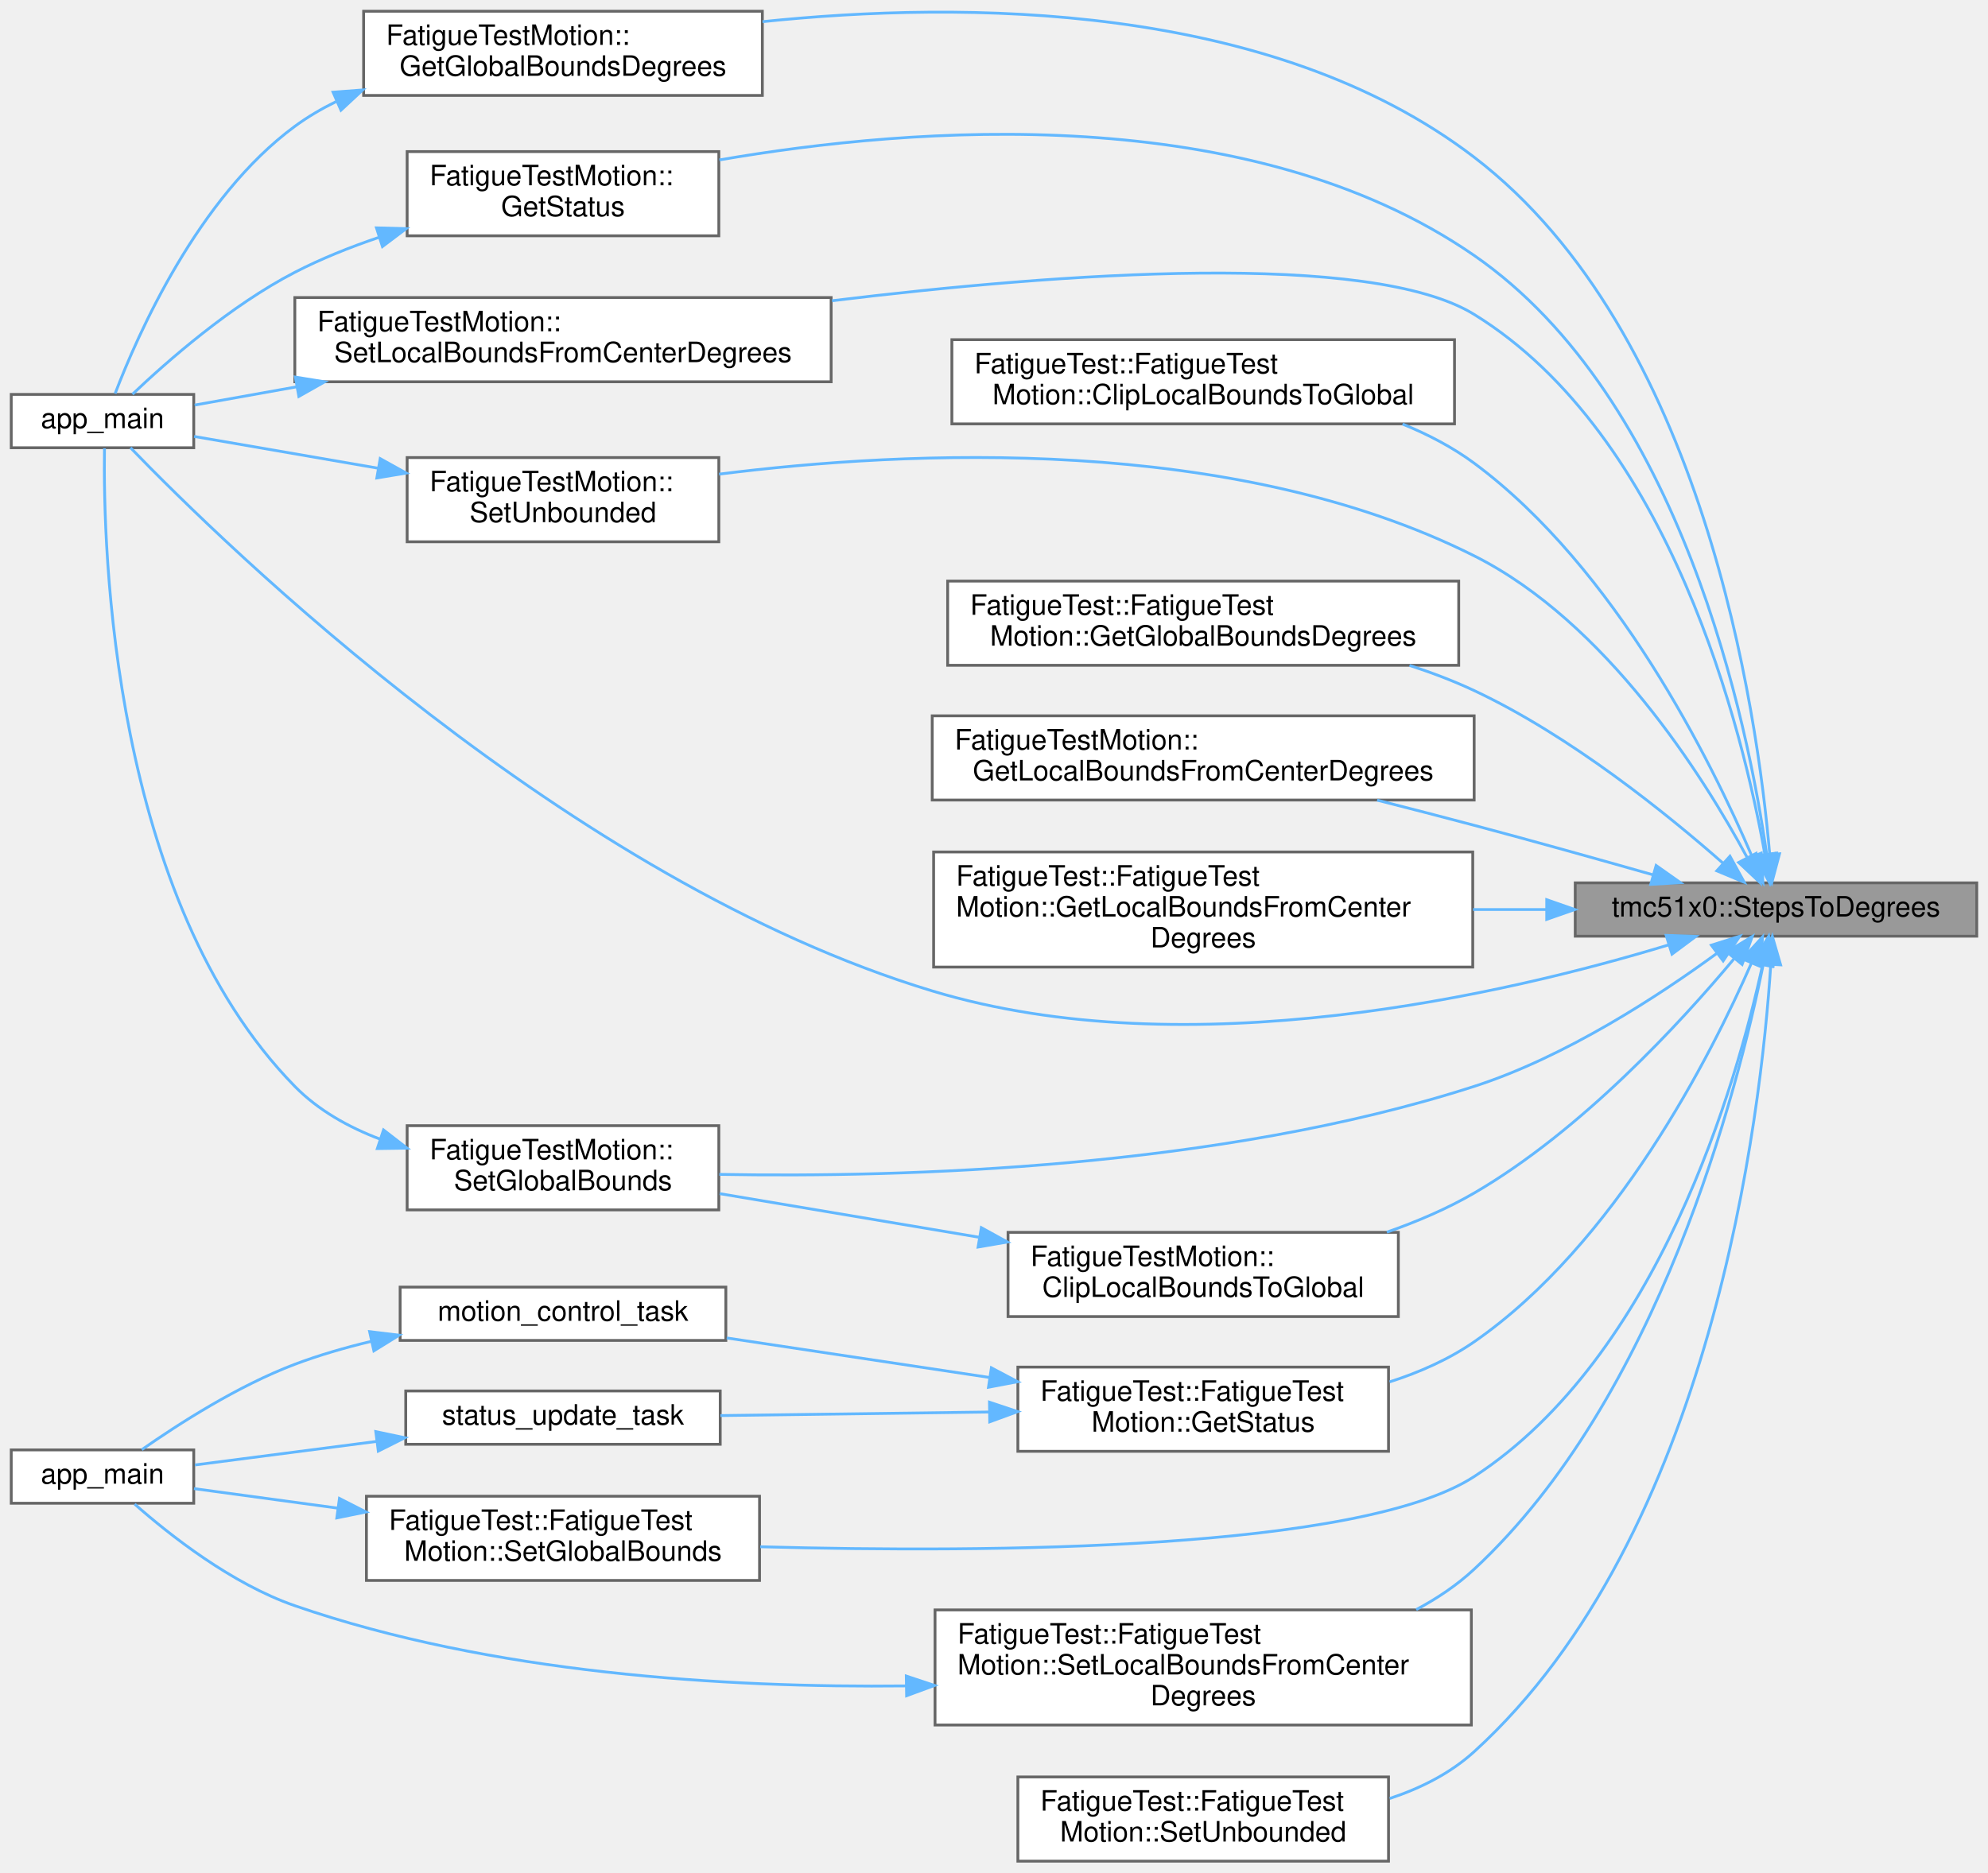
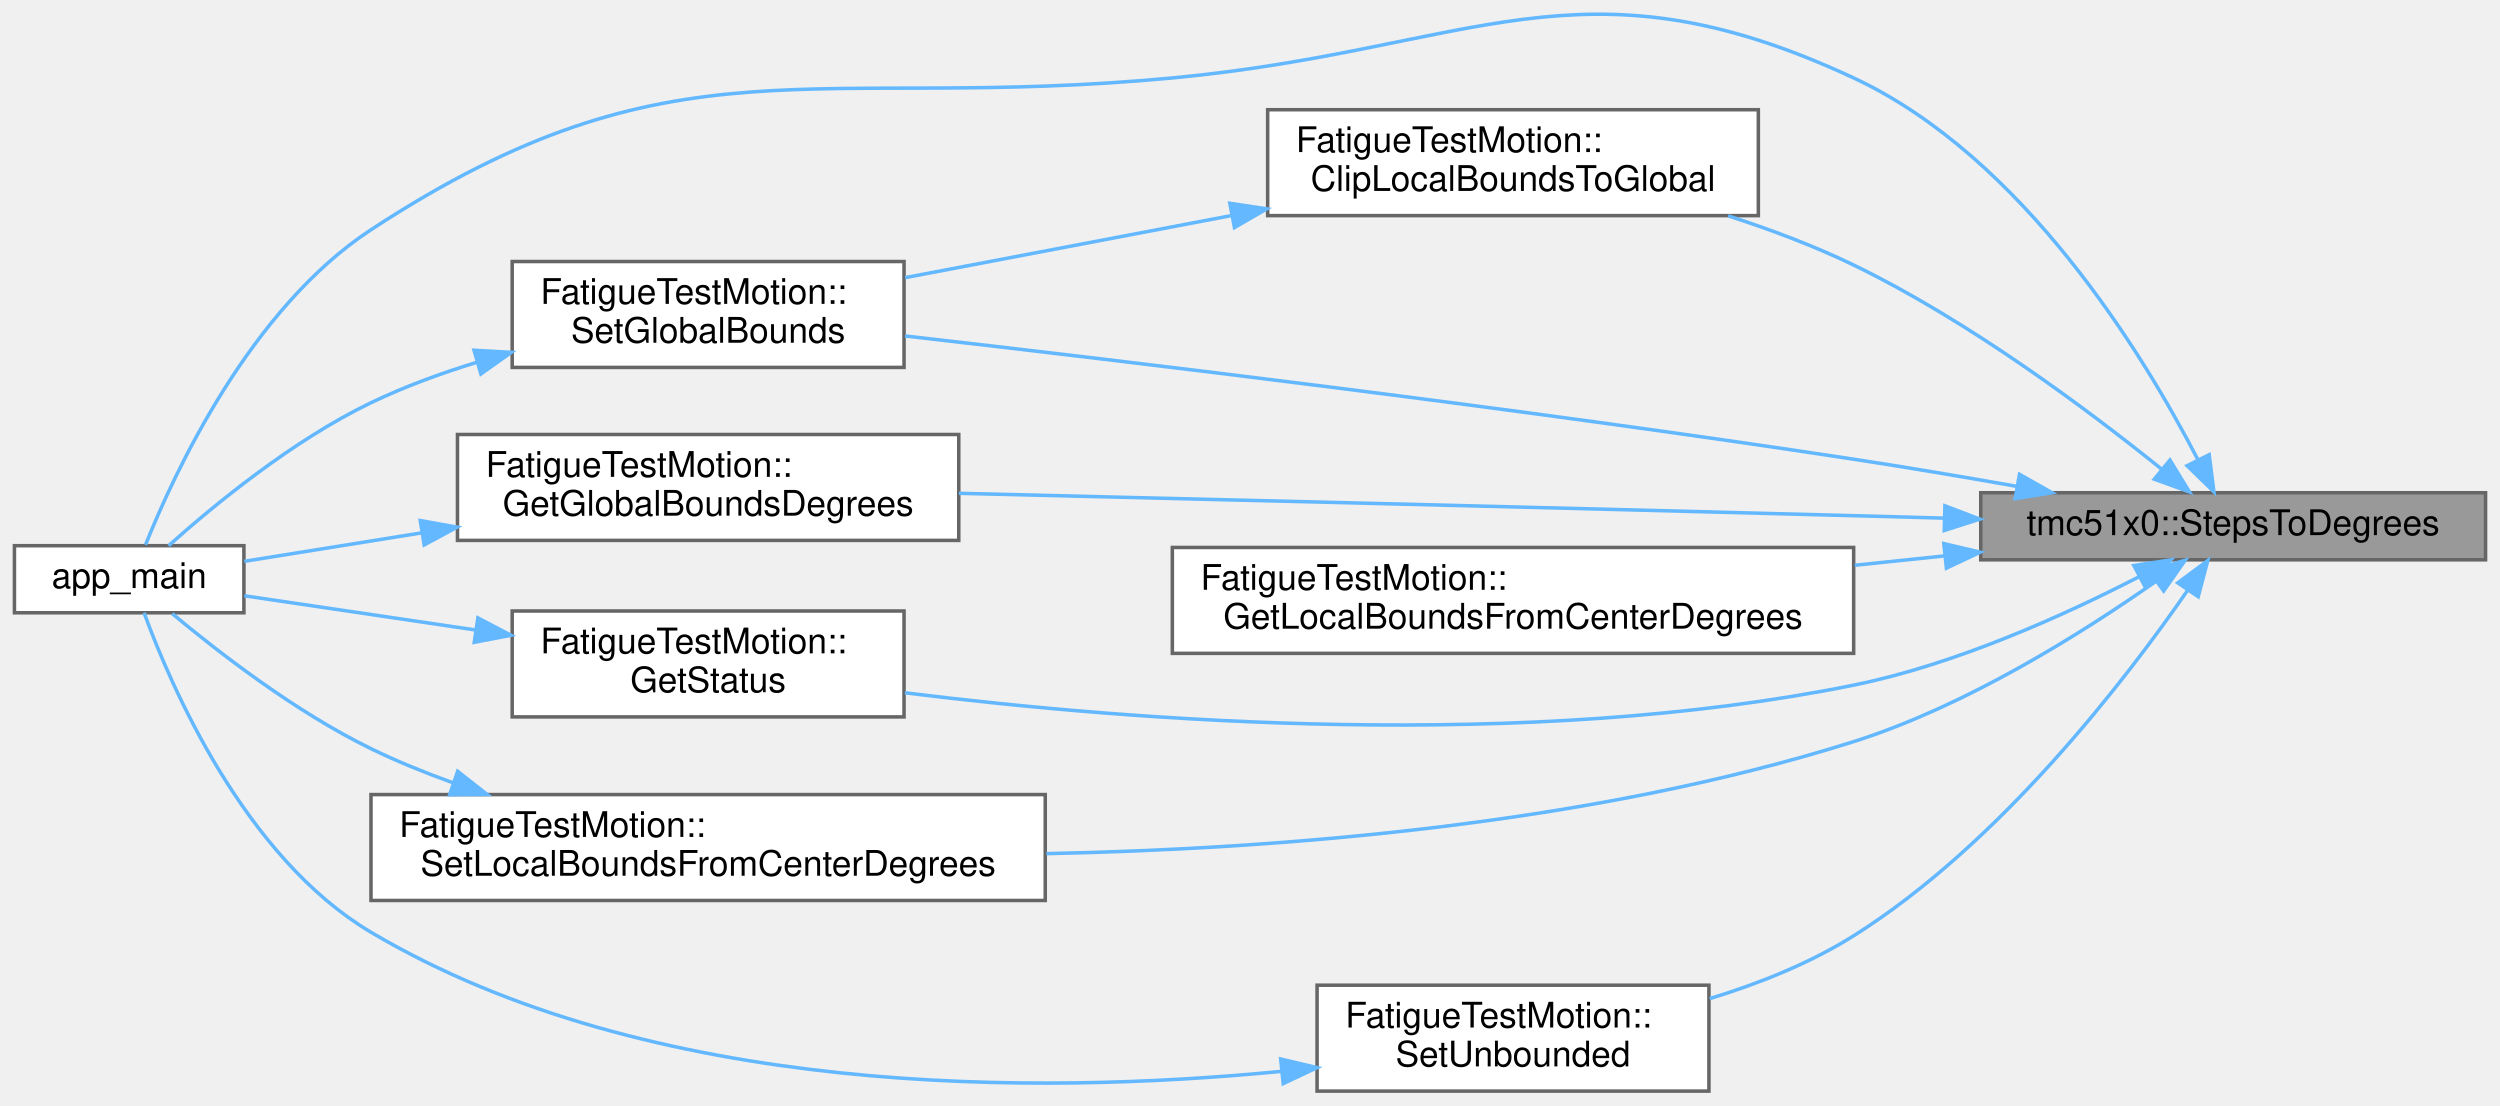
- <svg xmlns="http://www.w3.org/2000/svg" xmlns:xlink="http://www.w3.org/1999/xlink" width="708pt" height="667pt" viewBox="0.00 0.00 708.00 667.00">
-   <g id="graph0" class="graph" transform="scale(1 1) rotate(0) translate(4 663)">
+ <svg xmlns="http://www.w3.org/2000/svg" xmlns:xlink="http://www.w3.org/1999/xlink" width="708pt" height="313pt" viewBox="0.00 0.00 708.00 313.08">
+   <g id="graph0" class="graph" transform="scale(1 1) rotate(0) translate(4 309.08)">
    <g id="Node000001" class="node">
      <g id="a_Node000001">
        <a xlink:title="Convert steps to degrees.">
-           <polygon fill="#999999" stroke="#666666" points="700,-348.5 557,-348.5 557,-329.5 700,-329.5 700,-348.5" />
-           <text text-anchor="middle" x="628.5" y="-336.5" font-family="Helvetica,sans-Serif" font-size="10.00">tmc51x0::StepsToDegrees</text>
+           <polygon fill="#999999" stroke="#666666" points="700,-169.5 557,-169.5 557,-150.5 700,-150.5 700,-169.5" />
+           <text text-anchor="middle" x="628.5" y="-157.5" font-family="Helvetica,sans-Serif" font-size="10.00">tmc51x0::StepsToDegrees</text>
        </a>
      </g>
    </g>
    <g id="Node000002" class="node">
      <g id="a_Node000002">
        <a xlink:href="fatigue__test__encoder_8cpp.html#abce06be17fc37d675118a678a8100a36" target="_top" xlink:title=" ">
-           <polygon fill="white" stroke="#666666" points="65,-522.5 0,-522.5 0,-503.5 65,-503.5 65,-522.5" />
-           <text text-anchor="middle" x="32.5" y="-510.5" font-family="Helvetica,sans-Serif" font-size="10.00">app_main</text>
+           <polygon fill="white" stroke="#666666" points="65,-154.5 0,-154.5 0,-135.5 65,-135.5 65,-154.5" />
+           <text text-anchor="middle" x="32.5" y="-142.5" font-family="Helvetica,sans-Serif" font-size="10.00">app_main</text>
        </a>
      </g>
    </g>
    <g id="edge1_Node000001_Node000002" class="edge">
      <g id="a_edge1_Node000001_Node000002">
        <a xlink:title=" ">
-           <path fill="none" stroke="#63b8ff" d="M590.22,-326.39C532.66,-308.91 419.28,-282.41 328,-310 198.41,-349.16 75.97,-468.83 42.47,-503.5" />
-           <polygon fill="#63b8ff" stroke="#63b8ff" points="589.38,-329.8 599.96,-329.43 591.46,-323.11 589.38,-329.8" />
+           <path fill="none" stroke="#63b8ff" d="M618.42,-179.04C603.11,-208.64 569.05,-264.58 521,-287 443.26,-323.26 413.4,-295.02 328,-287 225.77,-277.4 186.9,-300.25 101,-244 66.72,-221.55 45.23,-175.03 37.14,-154.77" />
+           <polygon fill="#63b8ff" stroke="#63b8ff" points="621.71,-180.28 623.05,-169.77 615.45,-177.16 621.71,-180.28" />
        </a>
      </g>
    </g>
    <g id="Node000003" class="node">
      <g id="a_Node000003">
        <a xlink:href="classFatigueTestMotion.html#afd810bcf984589fb9b837d8fd5a2a1c5" target="_top" xlink:title="Clip local bounds to global bounds.">
-           <polygon fill="white" stroke="#666666" points="494,-224 355,-224 355,-194 494,-194 494,-224" />
-           <text text-anchor="start" x="363" y="-212" font-family="Helvetica,sans-Serif" font-size="10.00">FatigueTestMotion::</text>
-           <text text-anchor="middle" x="424.5" y="-201" font-family="Helvetica,sans-Serif" font-size="10.00">ClipLocalBoundsToGlobal</text>
+           <polygon fill="white" stroke="#666666" points="494,-278 355,-278 355,-248 494,-248 494,-278" />
+           <text text-anchor="start" x="363" y="-266" font-family="Helvetica,sans-Serif" font-size="10.00">FatigueTestMotion::</text>
+           <text text-anchor="middle" x="424.5" y="-255" font-family="Helvetica,sans-Serif" font-size="10.00">ClipLocalBoundsToGlobal</text>
        </a>
      </g>
    </g>
    <g id="edge2_Node000001_Node000003" class="edge">
      <g id="a_edge2_Node000001_Node000003">
        <a xlink:title=" ">
-           <path fill="none" stroke="#63b8ff" d="M613.49,-321.38C594.72,-298.9 559.31,-260.28 521,-238 511.41,-232.42 500.65,-227.82 489.9,-224.06" />
-           <polygon fill="#63b8ff" stroke="#63b8ff" points="611.01,-323.88 620.05,-329.4 616.43,-319.44 611.01,-323.88" />
+           <path fill="none" stroke="#63b8ff" d="M608.2,-176.21C587.7,-192.73 553.8,-218.11 521,-234 509.85,-239.4 497.48,-244.05 485.44,-247.94" />
+           <polygon fill="#63b8ff" stroke="#63b8ff" points="610.6,-178.77 616.12,-169.73 606.16,-173.35 610.6,-178.77" />
        </a>
      </g>
    </g>
    <g id="Node000004" class="node">
      <g id="a_Node000004">
        <a xlink:href="classFatigueTestMotion.html#aca79b6a071eb4a956ac949b3404cfe1f" target="_top" xlink:title="Set global bounds (hardware limits found during initialization)">
-           <polygon fill="white" stroke="#666666" points="252,-262 141,-262 141,-232 252,-232 252,-262" />
-           <text text-anchor="start" x="149" y="-250" font-family="Helvetica,sans-Serif" font-size="10.00">FatigueTestMotion::</text>
-           <text text-anchor="middle" x="196.5" y="-239" font-family="Helvetica,sans-Serif" font-size="10.00">SetGlobalBounds</text>
+           <polygon fill="white" stroke="#666666" points="252,-235 141,-235 141,-205 252,-205 252,-235" />
+           <text text-anchor="start" x="149" y="-223" font-family="Helvetica,sans-Serif" font-size="10.00">FatigueTestMotion::</text>
+           <text text-anchor="middle" x="196.5" y="-212" font-family="Helvetica,sans-Serif" font-size="10.00">SetGlobalBounds</text>
        </a>
      </g>
    </g>
-     <g id="edge18_Node000001_Node000004" class="edge">
-       <g id="a_edge18_Node000001_Node000004">
+     <g id="edge10_Node000001_Node000004" class="edge">
+       <g id="a_edge10_Node000001_Node000004">
        <a xlink:title=" ">
-           <path fill="none" stroke="#63b8ff" d="M607.38,-323.35C586.89,-308.36 553.59,-286.51 521,-276 430.03,-246.68 317.71,-243.47 252.18,-244.65" />
-           <polygon fill="#63b8ff" stroke="#63b8ff" points="605.48,-326.3 615.59,-329.5 609.68,-320.7 605.48,-326.3" />
+           <path fill="none" stroke="#63b8ff" d="M567.01,-171.34C552,-174 535.93,-176.72 521,-179 426.84,-193.36 316.71,-206.55 252.28,-213.91" />
+           <polygon fill="#63b8ff" stroke="#63b8ff" points="567.98,-174.72 577.2,-169.51 566.74,-167.83 567.98,-174.72" />
        </a>
      </g>
    </g>
    <g id="Node000005" class="node">
      <g id="a_Node000005">
-         <a xlink:href="classFatigueTest_1_1FatigueTestMotion.html#afd810bcf984589fb9b837d8fd5a2a1c5" target="_top" xlink:title=" ">
-           <polygon fill="white" stroke="#666666" points="514,-542 335,-542 335,-512 514,-512 514,-542" />
-           <text text-anchor="start" x="343" y="-530" font-family="Helvetica,sans-Serif" font-size="10.00">FatigueTest::FatigueTest</text>
-           <text text-anchor="middle" x="424.5" y="-519" font-family="Helvetica,sans-Serif" font-size="10.00">Motion::ClipLocalBoundsToGlobal</text>
+         <a xlink:href="classFatigueTestMotion.html#a7c7b84687216a3310300c80174ca2afc" target="_top" xlink:title="Get global bounds in degrees (for command interface)">
+           <polygon fill="white" stroke="#666666" points="267.5,-186 125.5,-186 125.5,-156 267.5,-156 267.5,-186" />
+           <text text-anchor="start" x="133.5" y="-174" font-family="Helvetica,sans-Serif" font-size="10.00">FatigueTestMotion::</text>
+           <text text-anchor="middle" x="196.5" y="-163" font-family="Helvetica,sans-Serif" font-size="10.00">GetGlobalBoundsDegrees</text>
        </a>
      </g>
    </g>
    <g id="edge5_Node000001_Node000005" class="edge">
      <g id="a_edge5_Node000001_Node000005">
        <a xlink:title=" ">
-           <path fill="none" stroke="#63b8ff" d="M619.91,-358.03C605.63,-391.41 571.58,-460.52 521,-498 513.34,-503.67 504.57,-508.25 495.51,-511.93" />
-           <polygon fill="#63b8ff" stroke="#63b8ff" points="623.25,-359.11 623.85,-348.53 616.79,-356.43 623.25,-359.11" />
+           <path fill="none" stroke="#63b8ff" d="M546.63,-162.31C537.98,-162.55 529.31,-162.78 521,-163 433.67,-165.31 333.07,-167.77 267.55,-169.34" />
+           <polygon fill="#63b8ff" stroke="#63b8ff" points="546.85,-165.8 556.75,-162.03 546.66,-158.81 546.85,-165.8" />
        </a>
      </g>
    </g>
    <g id="Node000006" class="node">
      <g id="a_Node000006">
-         <a xlink:href="classFatigueTestMotion.html#a7c7b84687216a3310300c80174ca2afc" target="_top" xlink:title="Get global bounds in degrees (for command interface)">
-           <polygon fill="white" stroke="#666666" points="267.5,-659 125.5,-659 125.5,-629 267.5,-629 267.5,-659" />
-           <text text-anchor="start" x="133.5" y="-647" font-family="Helvetica,sans-Serif" font-size="10.00">FatigueTestMotion::</text>
-           <text text-anchor="middle" x="196.5" y="-636" font-family="Helvetica,sans-Serif" font-size="10.00">GetGlobalBoundsDegrees</text>
+         <a xlink:href="classFatigueTestMotion.html#a4422e931c971c28c9b1f74ae90cbcf29" target="_top" xlink:title="Get local bounds in degrees from center (thread-safe)">
+           <polygon fill="white" stroke="#666666" points="521,-154 328,-154 328,-124 521,-124 521,-154" />
+           <text text-anchor="start" x="336" y="-142" font-family="Helvetica,sans-Serif" font-size="10.00">FatigueTestMotion::</text>
+           <text text-anchor="middle" x="424.5" y="-131" font-family="Helvetica,sans-Serif" font-size="10.00">GetLocalBoundsFromCenterDegrees</text>
        </a>
      </g>
    </g>
-     <g id="edge6_Node000001_Node000006" class="edge">
-       <g id="a_edge6_Node000001_Node000006">
+     <g id="edge7_Node000001_Node000006" class="edge">
+       <g id="a_edge7_Node000001_Node000006">
        <a xlink:title=" ">
-           <path fill="none" stroke="#63b8ff" d="M626.24,-358.88C621.86,-409.64 602.7,-544.47 521,-607 448.5,-662.48 338.73,-662.69 267.56,-655.28" />
-           <polygon fill="#63b8ff" stroke="#63b8ff" points="629.75,-358.85 627.02,-348.62 622.77,-358.33 629.75,-358.85" />
+           <path fill="none" stroke="#63b8ff" d="M546.76,-151.61C538.39,-150.74 529.83,-149.85 521.32,-148.96" />
+           <polygon fill="#63b8ff" stroke="#63b8ff" points="546.54,-155.1 556.85,-152.66 547.27,-148.14 546.54,-155.1" />
        </a>
      </g>
    </g>
    <g id="Node000007" class="node">
      <g id="a_Node000007">
-         <a xlink:href="classFatigueTest_1_1FatigueTestMotion.html#a7c7b84687216a3310300c80174ca2afc" target="_top" xlink:title=" ">
-           <polygon fill="white" stroke="#666666" points="515.5,-456 333.5,-456 333.5,-426 515.5,-426 515.5,-456" />
-           <text text-anchor="start" x="341.5" y="-444" font-family="Helvetica,sans-Serif" font-size="10.00">FatigueTest::FatigueTest</text>
-           <text text-anchor="middle" x="424.5" y="-433" font-family="Helvetica,sans-Serif" font-size="10.00">Motion::GetGlobalBoundsDegrees</text>
+         <a xlink:href="classFatigueTestMotion.html#a327291e1473fae0f255e924e2787cc98" target="_top" xlink:title=" ">
+           <polygon fill="white" stroke="#666666" points="252,-136 141,-136 141,-106 252,-106 252,-136" />
+           <text text-anchor="start" x="149" y="-124" font-family="Helvetica,sans-Serif" font-size="10.00">FatigueTestMotion::</text>
+           <text text-anchor="middle" x="196.5" y="-113" font-family="Helvetica,sans-Serif" font-size="10.00">GetStatus</text>
        </a>
      </g>
    </g>
    <g id="edge8_Node000001_Node000007" class="edge">
      <g id="a_edge8_Node000001_Node000007">
        <a xlink:title=" ">
-           <path fill="none" stroke="#63b8ff" d="M609.76,-355.39C589.67,-373.09 555.28,-400.9 521,-417 513.73,-420.42 505.91,-423.39 497.98,-425.96" />
-           <polygon fill="#63b8ff" stroke="#63b8ff" points="612.1,-357.99 617.2,-348.71 607.42,-352.78 612.1,-357.99" />
+           <path fill="none" stroke="#63b8ff" d="M601.93,-145.75C580.92,-134.91 550,-120.88 521,-115 428.1,-96.18 317.11,-104.78 252.24,-112.83" />
+           <polygon fill="#63b8ff" stroke="#63b8ff" points="600.37,-148.89 610.84,-150.47 603.64,-142.7 600.37,-148.89" />
        </a>
      </g>
    </g>
    <g id="Node000008" class="node">
      <g id="a_Node000008">
-         <a xlink:href="classFatigueTestMotion.html#a4422e931c971c28c9b1f74ae90cbcf29" target="_top" xlink:title="Get local bounds in degrees from center (thread-safe)">
-           <polygon fill="white" stroke="#666666" points="521,-408 328,-408 328,-378 521,-378 521,-408" />
-           <text text-anchor="start" x="336" y="-396" font-family="Helvetica,sans-Serif" font-size="10.00">FatigueTestMotion::</text>
-           <text text-anchor="middle" x="424.5" y="-385" font-family="Helvetica,sans-Serif" font-size="10.00">GetLocalBoundsFromCenterDegrees</text>
+         <a xlink:href="classFatigueTestMotion.html#a5d228e53872d7dd297ff2ebd834c12f1" target="_top" xlink:title="Set local bounds in degrees from center (thread-safe)">
+           <polygon fill="white" stroke="#666666" points="292,-84 101,-84 101,-54 292,-54 292,-84" />
+           <text text-anchor="start" x="109" y="-72" font-family="Helvetica,sans-Serif" font-size="10.00">FatigueTestMotion::</text>
+           <text text-anchor="middle" x="196.5" y="-61" font-family="Helvetica,sans-Serif" font-size="10.00">SetLocalBoundsFromCenterDegrees</text>
        </a>
      </g>
    </g>
-     <g id="edge9_Node000001_Node000008" class="edge">
-       <g id="a_edge9_Node000001_Node000008">
+     <g id="edge11_Node000001_Node000008" class="edge">
+       <g id="a_edge11_Node000001_Node000008">
        <a xlink:title=" ">
-           <path fill="none" stroke="#63b8ff" d="M584.7,-351.36C565.29,-356.88 542.02,-363.4 521,-369 509.85,-371.97 497.94,-375.04 486.45,-377.96" />
-           <polygon fill="#63b8ff" stroke="#63b8ff" points="585.81,-354.68 594.47,-348.57 583.89,-347.95 585.81,-354.68" />
+           <path fill="none" stroke="#63b8ff" d="M606.61,-144.4C586.01,-129.92 553.03,-109.13 521,-99 446.52,-75.44 357.94,-68.59 292.32,-67.27" />
+           <polygon fill="#63b8ff" stroke="#63b8ff" points="604.74,-147.36 614.9,-150.36 608.82,-141.68 604.74,-147.36" />
        </a>
      </g>
    </g>
    <g id="Node000009" class="node">
      <g id="a_Node000009">
-         <a xlink:href="classFatigueTest_1_1FatigueTestMotion.html#a4422e931c971c28c9b1f74ae90cbcf29" target="_top" xlink:title=" ">
-           <polygon fill="white" stroke="#666666" points="520.5,-359.5 328.5,-359.5 328.5,-318.5 520.5,-318.5 520.5,-359.5" />
-           <text text-anchor="start" x="336.5" y="-347.5" font-family="Helvetica,sans-Serif" font-size="10.00">FatigueTest::FatigueTest</text>
-           <text text-anchor="start" x="336.5" y="-336.5" font-family="Helvetica,sans-Serif" font-size="10.00">Motion::GetLocalBoundsFromCenter</text>
-           <text text-anchor="middle" x="424.5" y="-325.5" font-family="Helvetica,sans-Serif" font-size="10.00">Degrees</text>
+         <a xlink:href="classFatigueTestMotion.html#acb23779dc0dce69aea1c61d5ce17c7bf" target="_top" xlink:title="Set unbounded mode (no mechanical stops found) Uses current position as home and sets reasonable defa...">
+           <polygon fill="white" stroke="#666666" points="480,-30 369,-30 369,0 480,0 480,-30" />
+           <text text-anchor="start" x="377" y="-18" font-family="Helvetica,sans-Serif" font-size="10.00">FatigueTestMotion::</text>
+           <text text-anchor="middle" x="424.5" y="-7" font-family="Helvetica,sans-Serif" font-size="10.00">SetUnbounded</text>
        </a>
      </g>
    </g>
-     <g id="edge10_Node000001_Node000009" class="edge">
-       <g id="a_edge10_Node000001_Node000009">
+     <g id="edge13_Node000001_Node000009" class="edge">
+       <g id="a_edge13_Node000001_Node000009">
        <a xlink:title=" ">
-           <path fill="none" stroke="#63b8ff" d="M546.84,-339C538.21,-339 529.38,-339 520.61,-339" />
-           <polygon fill="#63b8ff" stroke="#63b8ff" points="546.85,-342.5 556.85,-339 546.85,-335.5 546.85,-342.5" />
-         </a>
-       </g>
-     </g>
-     <g id="Node000010" class="node">
-       <g id="a_Node000010">
-         <a xlink:href="classFatigueTestMotion.html#a327291e1473fae0f255e924e2787cc98" target="_top" xlink:title=" ">
-           <polygon fill="white" stroke="#666666" points="252,-609 141,-609 141,-579 252,-579 252,-609" />
-           <text text-anchor="start" x="149" y="-597" font-family="Helvetica,sans-Serif" font-size="10.00">FatigueTestMotion::</text>
-           <text text-anchor="middle" x="196.5" y="-586" font-family="Helvetica,sans-Serif" font-size="10.00">GetStatus</text>
-         </a>
-       </g>
-     </g>
-     <g id="edge11_Node000001_Node000010" class="edge">
-       <g id="a_edge11_Node000001_Node000010">
-         <a xlink:title=" ">
-           <path fill="none" stroke="#63b8ff" d="M625.18,-358.69C618.56,-405.01 595.01,-520.82 521,-572 440.9,-627.39 321.32,-617.96 252.21,-606.03" />
-           <polygon fill="#63b8ff" stroke="#63b8ff" points="628.66,-359.09 626.49,-348.72 621.71,-358.18 628.66,-359.09" />
-         </a>
-       </g>
-     </g>
-     <g id="Node000011" class="node">
-       <g id="a_Node000011">
-         <a xlink:href="classFatigueTest_1_1FatigueTestMotion.html#aa21a0ad5beb06b24d87d0b2755339d4a" target="_top" xlink:title=" ">
-           <polygon fill="white" stroke="#666666" points="490.5,-176 358.5,-176 358.5,-146 490.5,-146 490.5,-176" />
-           <text text-anchor="start" x="366.5" y="-164" font-family="Helvetica,sans-Serif" font-size="10.00">FatigueTest::FatigueTest</text>
-           <text text-anchor="middle" x="424.5" y="-153" font-family="Helvetica,sans-Serif" font-size="10.00">Motion::GetStatus</text>
-         </a>
-       </g>
-     </g>
-     <g id="edge13_Node000001_Node000011" class="edge">
-       <g id="a_edge13_Node000001_Node000011">
-         <a xlink:title=" ">
-           <path fill="none" stroke="#63b8ff" d="M619.72,-319.85C605.33,-286.96 571.39,-219.92 521,-185 512.01,-178.77 501.54,-174.15 490.9,-170.73" />
-           <polygon fill="#63b8ff" stroke="#63b8ff" points="616.57,-321.4 623.7,-329.25 623.02,-318.67 616.57,-321.4" />
-         </a>
-       </g>
-     </g>
-     <g id="Node000015" class="node">
-       <g id="a_Node000015">
-         <a xlink:href="classFatigueTest_1_1FatigueTestMotion.html#aca79b6a071eb4a956ac949b3404cfe1f" target="_top" xlink:title=" ">
-           <polygon fill="white" stroke="#666666" points="266.5,-130 126.5,-130 126.5,-100 266.5,-100 266.5,-130" />
-           <text text-anchor="start" x="134.5" y="-118" font-family="Helvetica,sans-Serif" font-size="10.00">FatigueTest::FatigueTest</text>
-           <text text-anchor="middle" x="196.5" y="-107" font-family="Helvetica,sans-Serif" font-size="10.00">Motion::SetGlobalBounds</text>
-         </a>
-       </g>
-     </g>
-     <g id="edge19_Node000001_Node000015" class="edge">
-       <g id="a_edge19_Node000001_Node000015">
-         <a xlink:title=" ">
-           <path fill="none" stroke="#63b8ff" d="M623.75,-319.36C614.6,-277.51 586.89,-179.87 521,-137 480.54,-110.68 349.1,-109.75 266.74,-112" />
-           <polygon fill="#63b8ff" stroke="#63b8ff" points="620.32,-320.08 625.77,-329.17 627.18,-318.67 620.32,-320.08" />
-         </a>
-       </g>
-     </g>
-     <g id="Node000016" class="node">
-       <g id="a_Node000016">
-         <a xlink:href="classFatigueTestMotion.html#a5d228e53872d7dd297ff2ebd834c12f1" target="_top" xlink:title="Set local bounds in degrees from center (thread-safe)">
-           <polygon fill="white" stroke="#666666" points="292,-557 101,-557 101,-527 292,-527 292,-557" />
-           <text text-anchor="start" x="109" y="-545" font-family="Helvetica,sans-Serif" font-size="10.00">FatigueTestMotion::</text>
-           <text text-anchor="middle" x="196.5" y="-534" font-family="Helvetica,sans-Serif" font-size="10.00">SetLocalBoundsFromCenterDegrees</text>
-         </a>
-       </g>
-     </g>
-     <g id="edge21_Node000001_Node000016" class="edge">
-       <g id="a_edge21_Node000001_Node000016">
-         <a xlink:title=" ">
-           <path fill="none" stroke="#63b8ff" d="M624.57,-358.43C616.82,-402.12 591.31,-507.64 521,-551 484.06,-573.78 373.88,-565.79 292.31,-555.87" />
-           <polygon fill="#63b8ff" stroke="#63b8ff" points="628.03,-358.95 626.21,-348.51 621.13,-357.81 628.03,-358.95" />
-         </a>
-       </g>
-     </g>
-     <g id="Node000017" class="node">
-       <g id="a_Node000017">
-         <a xlink:href="classFatigueTest_1_1FatigueTestMotion.html#a5d228e53872d7dd297ff2ebd834c12f1" target="_top" xlink:title=" ">
-           <polygon fill="white" stroke="#666666" points="520,-89.5 329,-89.5 329,-48.5 520,-48.5 520,-89.5" />
-           <text text-anchor="start" x="337" y="-77.5" font-family="Helvetica,sans-Serif" font-size="10.00">FatigueTest::FatigueTest</text>
-           <text text-anchor="start" x="337" y="-66.5" font-family="Helvetica,sans-Serif" font-size="10.00">Motion::SetLocalBoundsFromCenter</text>
-           <text text-anchor="middle" x="424.5" y="-55.5" font-family="Helvetica,sans-Serif" font-size="10.00">Degrees</text>
-         </a>
-       </g>
-     </g>
-     <g id="edge23_Node000001_Node000017" class="edge">
-       <g id="a_edge23_Node000001_Node000017">
-         <a xlink:title=" ">
-           <path fill="none" stroke="#63b8ff" d="M623.94,-319.3C614.88,-274.69 586.83,-165.12 521,-104 514.92,-98.35 507.85,-93.6 500.36,-89.6" />
-           <polygon fill="#63b8ff" stroke="#63b8ff" points="620.56,-320.24 625.89,-329.4 627.43,-318.91 620.56,-320.24" />
-         </a>
-       </g>
-     </g>
-     <g id="Node000018" class="node">
-       <g id="a_Node000018">
-         <a xlink:href="classFatigueTestMotion.html#acb23779dc0dce69aea1c61d5ce17c7bf" target="_top" xlink:title="Set unbounded mode (no mechanical stops found) Uses current position as home and sets reasonable defa...">
-           <polygon fill="white" stroke="#666666" points="252,-500 141,-500 141,-470 252,-470 252,-500" />
-           <text text-anchor="start" x="149" y="-488" font-family="Helvetica,sans-Serif" font-size="10.00">FatigueTestMotion::</text>
-           <text text-anchor="middle" x="196.5" y="-477" font-family="Helvetica,sans-Serif" font-size="10.00">SetUnbounded</text>
-         </a>
-       </g>
-     </g>
-     <g id="edge25_Node000001_Node000018" class="edge">
-       <g id="a_edge25_Node000001_Node000018">
-         <a xlink:title=" ">
-           <path fill="none" stroke="#63b8ff" d="M618.21,-357.55C602.61,-386.44 568.17,-441.31 521,-465 434.89,-508.25 319.22,-502.58 252.08,-494.09" />
-           <polygon fill="#63b8ff" stroke="#63b8ff" points="621.41,-359 622.93,-348.51 615.2,-355.76 621.41,-359" />
-         </a>
-       </g>
-     </g>
-     <g id="Node000019" class="node">
-       <g id="a_Node000019">
-         <a xlink:href="classFatigueTest_1_1FatigueTestMotion.html#acb23779dc0dce69aea1c61d5ce17c7bf" target="_top" xlink:title=" ">
-           <polygon fill="white" stroke="#666666" points="490.5,-30 358.5,-30 358.5,0 490.5,0 490.5,-30" />
-           <text text-anchor="start" x="366.5" y="-18" font-family="Helvetica,sans-Serif" font-size="10.00">FatigueTest::FatigueTest</text>
-           <text text-anchor="middle" x="424.5" y="-7" font-family="Helvetica,sans-Serif" font-size="10.00">Motion::SetUnbounded</text>
-         </a>
-       </g>
-     </g>
-     <g id="edge27_Node000001_Node000019" class="edge">
-       <g id="a_edge27_Node000001_Node000019">
-         <a xlink:title=" ">
-           <path fill="none" stroke="#63b8ff" d="M626.63,-319.28C623.16,-265.7 605.95,-116.25 521,-39 512.53,-31.29 501.95,-25.98 490.94,-22.33" />
-           <polygon fill="#63b8ff" stroke="#63b8ff" points="623.15,-319.67 627.19,-329.46 630.14,-319.29 623.15,-319.67" />
+           <path fill="none" stroke="#63b8ff" d="M615.64,-141.91C597.99,-116.39 562.43,-70.06 521,-44 508.68,-36.25 494.16,-30.46 480.22,-26.19" />
+           <polygon fill="#63b8ff" stroke="#63b8ff" points="612.81,-143.97 621.31,-150.29 618.6,-140.04 612.81,-143.97" />
        </a>
      </g>
    </g>
    <g id="edge3_Node000003_Node000004" class="edge">
      <g id="a_edge3_Node000003_Node000004">
        <a xlink:title=" ">
-           <path fill="none" stroke="#63b8ff" d="M344.59,-222.27C314.12,-227.39 280,-233.13 252.3,-237.79" />
-           <polygon fill="#63b8ff" stroke="#63b8ff" points="345.49,-225.67 354.77,-220.56 344.33,-218.76 345.49,-225.67" />
+           <path fill="none" stroke="#63b8ff" d="M344.59,-247.99C314.12,-242.19 280,-235.7 252.3,-230.43" />
+           <polygon fill="#63b8ff" stroke="#63b8ff" points="344.29,-251.49 354.77,-249.92 345.6,-244.62 344.29,-251.49" />
        </a>
      </g>
    </g>
    <g id="edge4_Node000004_Node000002" class="edge">
      <g id="a_edge4_Node000004_Node000002">
        <a xlink:title=" ">
-           <path fill="none" stroke="#63b8ff" d="M131.42,-257.18C120.14,-261.44 109.35,-267.48 101,-276 35.72,-342.61 32.67,-467.64 33.21,-503.29" />
-           <polygon fill="#63b8ff" stroke="#63b8ff" points="132.59,-260.48 140.97,-253.99 130.38,-253.84 132.59,-260.48" />
+           <path fill="none" stroke="#63b8ff" d="M130.97,-206.45C120.71,-203.3 110.39,-199.51 101,-195 78.66,-184.26 56.22,-165.73 43.67,-154.5" />
+           <polygon fill="#63b8ff" stroke="#63b8ff" points="130.19,-209.86 140.76,-209.27 132.13,-203.14 130.19,-209.86" />
        </a>
      </g>
    </g>
-     <g id="edge7_Node000006_Node000002" class="edge">
-       <g id="a_edge7_Node000006_Node000002">
+     <g id="edge6_Node000005_Node000002" class="edge">
+       <g id="a_edge6_Node000005_Node000002">
        <a xlink:title=" ">
-           <path fill="none" stroke="#63b8ff" d="M115.66,-626.79C110.49,-624.25 105.54,-621.34 101,-618 66.43,-592.58 44.96,-543.67 37,-522.81" />
-           <polygon fill="#63b8ff" stroke="#63b8ff" points="114.62,-630.15 125.18,-630.96 117.43,-623.74 114.62,-630.15" />
+           <path fill="none" stroke="#63b8ff" d="M115.48,-158.16C97.58,-155.28 79.63,-152.4 65.1,-150.07" />
+           <polygon fill="#63b8ff" stroke="#63b8ff" points="114.96,-161.62 125.39,-159.75 116.07,-154.71 114.96,-161.62" />
        </a>
      </g>
    </g>
-     <g id="edge12_Node000010_Node000002" class="edge">
-       <g id="a_edge12_Node000010_Node000002">
+     <g id="edge9_Node000007_Node000002" class="edge">
+       <g id="a_edge9_Node000007_Node000002">
        <a xlink:title=" ">
-           <path fill="none" stroke="#63b8ff" d="M130.87,-578.42C120.62,-574.94 110.33,-570.82 101,-566 78.23,-554.24 55.59,-534.36 43.18,-522.57" />
-           <polygon fill="#63b8ff" stroke="#63b8ff" points="130.07,-581.83 140.66,-581.55 132.2,-575.17 130.07,-581.83" />
+           <path fill="none" stroke="#63b8ff" d="M130.46,-130.64C107.95,-133.97 83.73,-137.56 65.13,-140.31" />
+           <polygon fill="#63b8ff" stroke="#63b8ff" points="131.28,-134.05 140.65,-129.13 130.25,-127.13 131.28,-134.05" />
        </a>
      </g>
    </g>
-     <g id="Node000012" class="node">
-       <g id="a_Node000012">
-         <a xlink:href="test__unit_2main_8cpp.html#a30da369114ee453fe81be5a919262abf" target="_top" xlink:title=" ">
-           <polygon fill="white" stroke="#666666" points="254.5,-204.5 138.5,-204.5 138.5,-185.5 254.5,-185.5 254.5,-204.5" />
-           <text text-anchor="middle" x="196.5" y="-192.5" font-family="Helvetica,sans-Serif" font-size="10.00">motion_control_task</text>
+     <g id="edge12_Node000008_Node000002" class="edge">
+       <g id="a_edge12_Node000008_Node000002">
+         <a xlink:title=" ">
+           <path fill="none" stroke="#63b8ff" d="M124.16,-87.36C116.2,-90.22 108.33,-93.43 101,-97 79.54,-107.45 57.53,-124.53 44.7,-135.25" />
+           <polygon fill="#63b8ff" stroke="#63b8ff" points="125.55,-90.59 133.89,-84.04 123.29,-83.96 125.55,-90.59" />
        </a>
      </g>
    </g>
-     <g id="edge14_Node000011_Node000012" class="edge">
-       <g id="a_edge14_Node000011_Node000012">
+     <g id="edge14_Node000009_Node000002" class="edge">
+       <g id="a_edge14_Node000009_Node000002">
        <a xlink:title=" ">
-           <path fill="none" stroke="#63b8ff" d="M348.27,-172.32C317.8,-176.9 283.18,-182.11 254.81,-186.38" />
-           <polygon fill="#63b8ff" stroke="#63b8ff" points="349.07,-175.74 358.43,-170.79 348.03,-168.82 349.07,-175.74" />
-         </a>
-       </g>
-     </g>
-     <g id="Node000014" class="node">
-       <g id="a_Node000014">
-         <a xlink:href="test__unit_2main_8cpp.html#a087fdcdd7d4c34c0c22196a7223d96f5" target="_top" xlink:title=" ">
-           <polygon fill="white" stroke="#666666" points="252.5,-167.5 140.5,-167.5 140.5,-148.5 252.5,-148.5 252.5,-167.5" />
-           <text text-anchor="middle" x="196.5" y="-155.5" font-family="Helvetica,sans-Serif" font-size="10.00">status_update_task</text>
-         </a>
-       </g>
-     </g>
-     <g id="edge16_Node000011_Node000014" class="edge">
-       <g id="a_edge16_Node000011_Node000014">
-         <a xlink:title=" ">
-           <path fill="none" stroke="#63b8ff" d="M348.43,-160C317.11,-159.59 281.38,-159.11 252.56,-158.73" />
-           <polygon fill="#63b8ff" stroke="#63b8ff" points="348.39,-163.5 358.43,-160.14 348.48,-156.5 348.39,-163.5" />
-         </a>
-       </g>
-     </g>
-     <g id="Node000013" class="node">
-       <g id="a_Node000013">
-         <a xlink:href="test__unit_2main_8cpp.html#abce06be17fc37d675118a678a8100a36" target="_top" xlink:title=" ">
-           <polygon fill="white" stroke="#666666" points="65,-146.5 0,-146.5 0,-127.5 65,-127.5 65,-146.5" />
-           <text text-anchor="middle" x="32.5" y="-134.5" font-family="Helvetica,sans-Serif" font-size="10.00">app_main</text>
-         </a>
-       </g>
-     </g>
-     <g id="edge15_Node000012_Node000013" class="edge">
-       <g id="a_edge15_Node000012_Node000013">
-         <a xlink:title=" ">
-           <path fill="none" stroke="#63b8ff" d="M128.14,-185.15C118.88,-182.94 109.6,-180.25 101,-177 80.74,-169.34 59.61,-155.76 46.5,-146.58" />
-           <polygon fill="#63b8ff" stroke="#63b8ff" points="127.63,-188.63 138.15,-187.37 129.15,-181.79 127.63,-188.63" />
-         </a>
-       </g>
-     </g>
-     <g id="edge17_Node000014_Node000013" class="edge">
-       <g id="a_edge17_Node000014_Node000013">
-         <a xlink:title=" ">
-           <path fill="none" stroke="#63b8ff" d="M130.1,-149.52C107.81,-146.63 83.89,-143.53 65.42,-141.14" />
-           <polygon fill="#63b8ff" stroke="#63b8ff" points="129.83,-153.02 140.2,-150.83 130.73,-146.08 129.83,-153.02" />
-         </a>
-       </g>
-     </g>
-     <g id="edge20_Node000015_Node000013" class="edge">
-       <g id="a_edge20_Node000015_Node000013">
-         <a xlink:title=" ">
-           <path fill="none" stroke="#63b8ff" d="M116.27,-125.76C98.11,-128.23 79.82,-130.71 65.08,-132.71" />
-           <polygon fill="#63b8ff" stroke="#63b8ff" points="116.89,-129.21 126.33,-124.39 115.95,-122.27 116.89,-129.21" />
-         </a>
-       </g>
-     </g>
-     <g id="edge22_Node000016_Node000002" class="edge">
-       <g id="a_edge22_Node000016_Node000002">
-         <a xlink:title=" ">
-           <path fill="none" stroke="#63b8ff" d="M101.63,-525.2C88.6,-522.86 76.03,-520.61 65.32,-518.7" />
-           <polygon fill="#63b8ff" stroke="#63b8ff" points="101.19,-528.67 111.65,-526.99 102.43,-521.78 101.19,-528.67" />
-         </a>
-       </g>
-     </g>
-     <g id="edge24_Node000017_Node000013" class="edge">
-       <g id="a_edge24_Node000017_Node000013">
-         <a xlink:title=" ">
-           <path fill="none" stroke="#63b8ff" d="M318.65,-62.43C254.19,-61.71 170.85,-66.83 101,-91 78.49,-98.79 56.45,-116.17 43.96,-127.19" />
-           <polygon fill="#63b8ff" stroke="#63b8ff" points="318.77,-65.93 328.82,-62.59 318.88,-58.93 318.77,-65.93" />
-         </a>
-       </g>
-     </g>
-     <g id="edge26_Node000018_Node000002" class="edge">
-       <g id="a_edge26_Node000018_Node000002">
-         <a xlink:title=" ">
-           <path fill="none" stroke="#63b8ff" d="M130.76,-496.19C108.17,-500.09 83.82,-504.3 65.13,-507.53" />
-           <polygon fill="#63b8ff" stroke="#63b8ff" points="131.4,-499.63 140.65,-494.48 130.2,-492.73 131.4,-499.63" />
+           <path fill="none" stroke="#63b8ff" d="M358.72,-5.58C289.84,1.1 180.15,1.9 101,-45 65.14,-66.25 44.24,-114.89 36.72,-135.5" />
+           <polygon fill="#63b8ff" stroke="#63b8ff" points="358.69,-9.09 369,-6.65 359.41,-2.13 358.69,-9.09" />
        </a>
      </g>
    </g>
  </g>
</svg>
